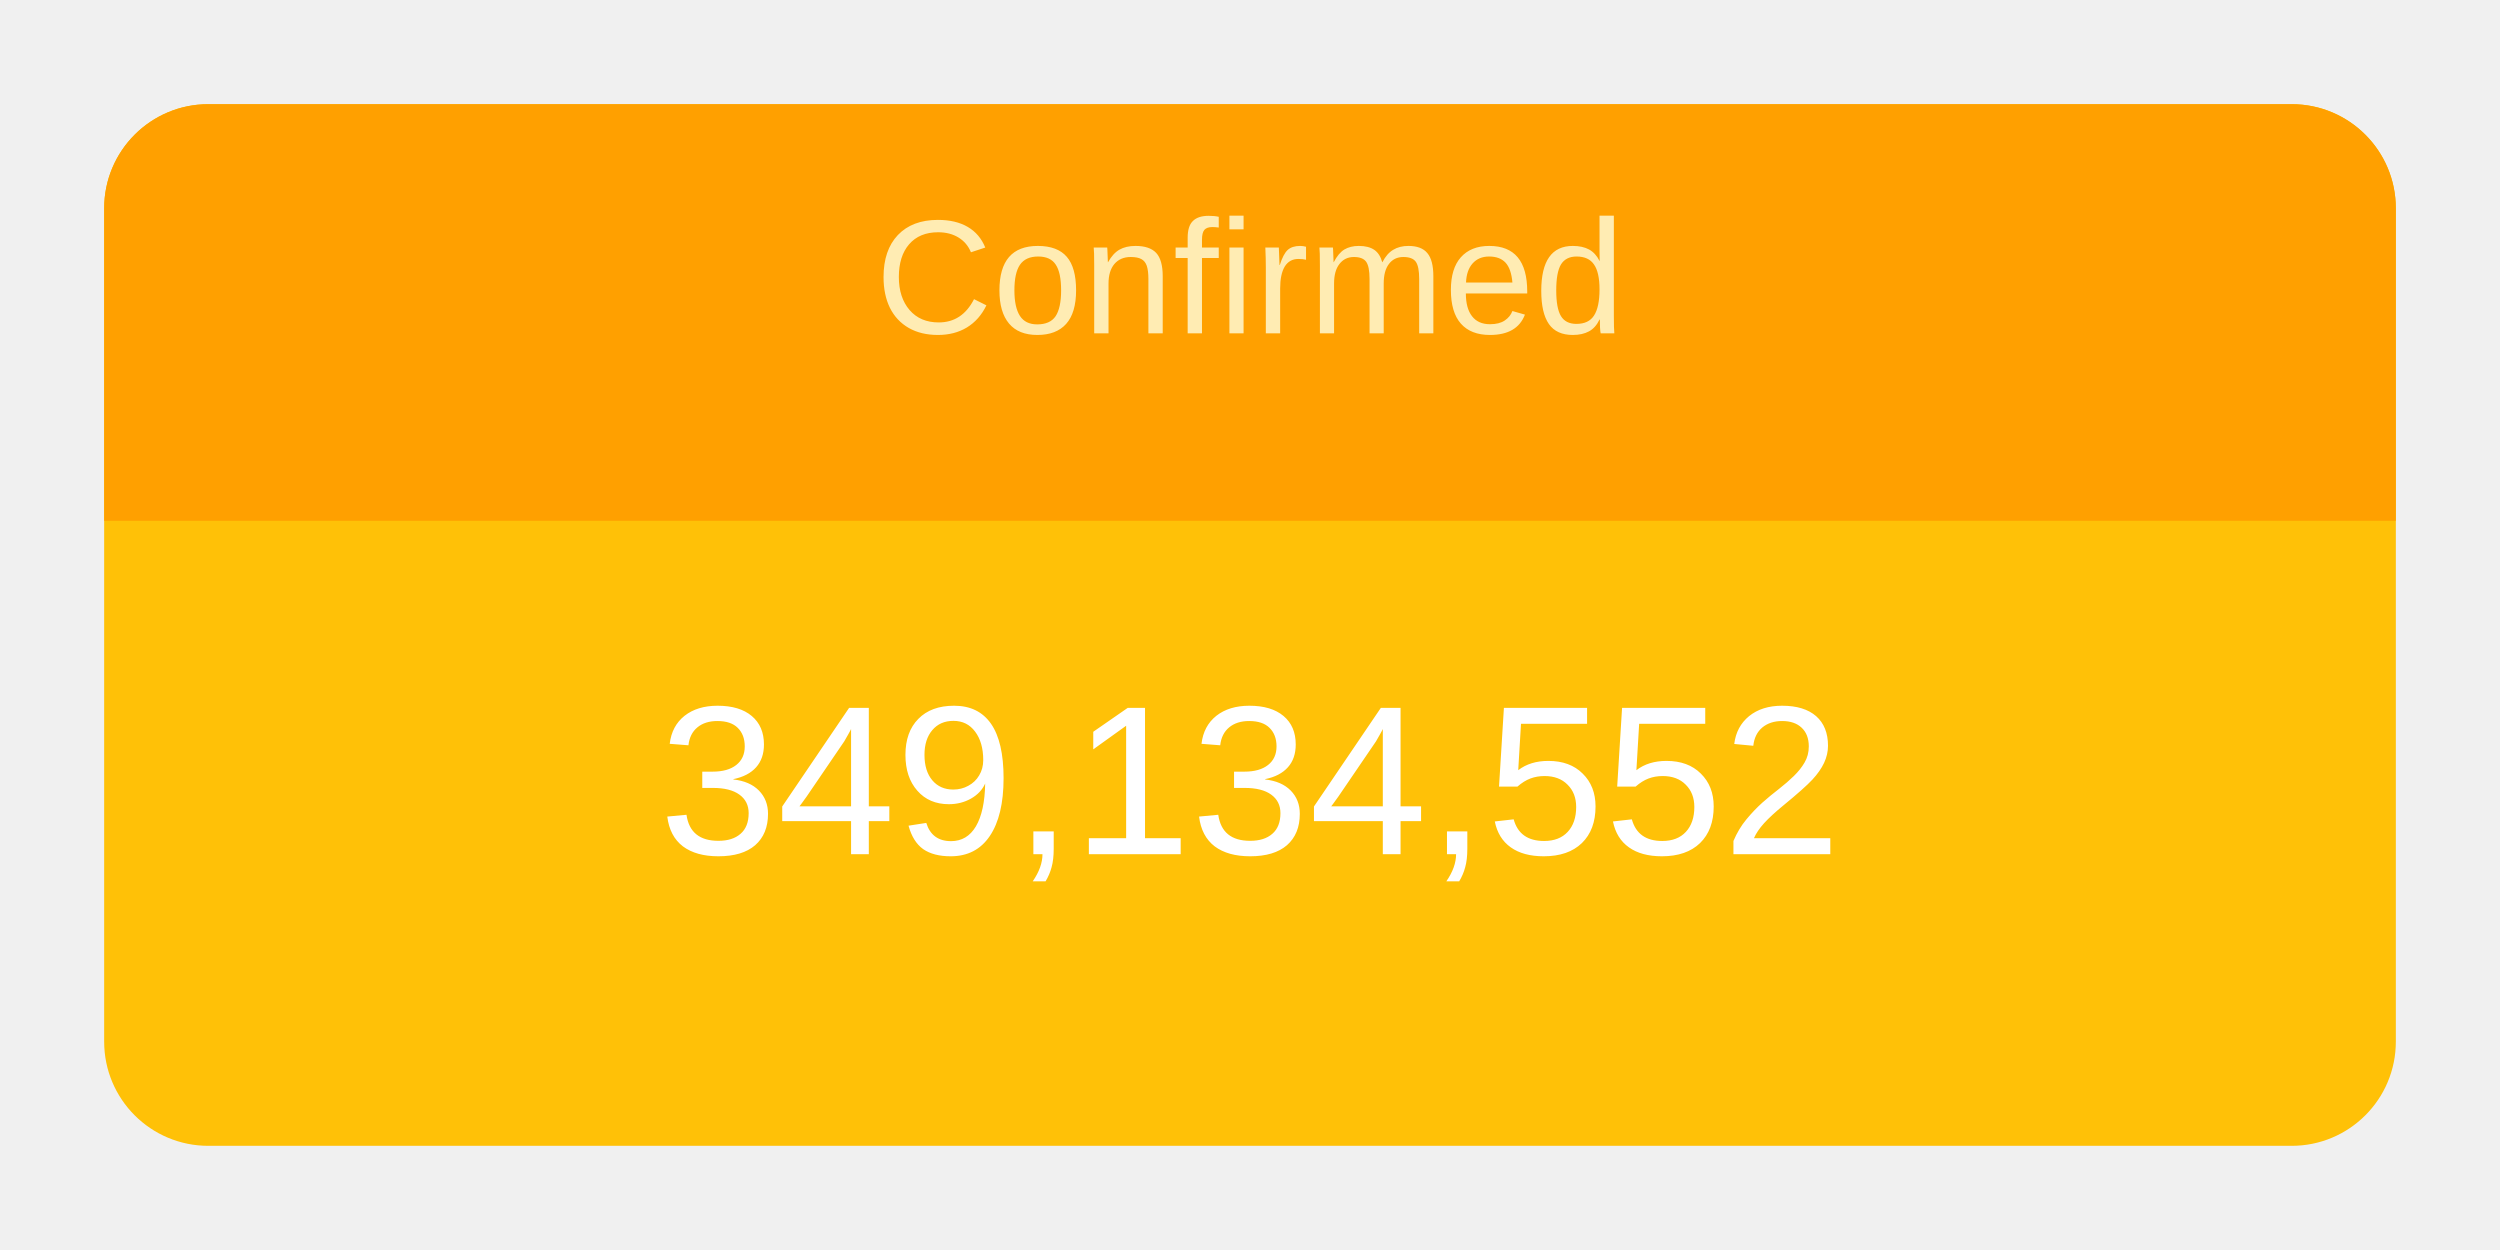
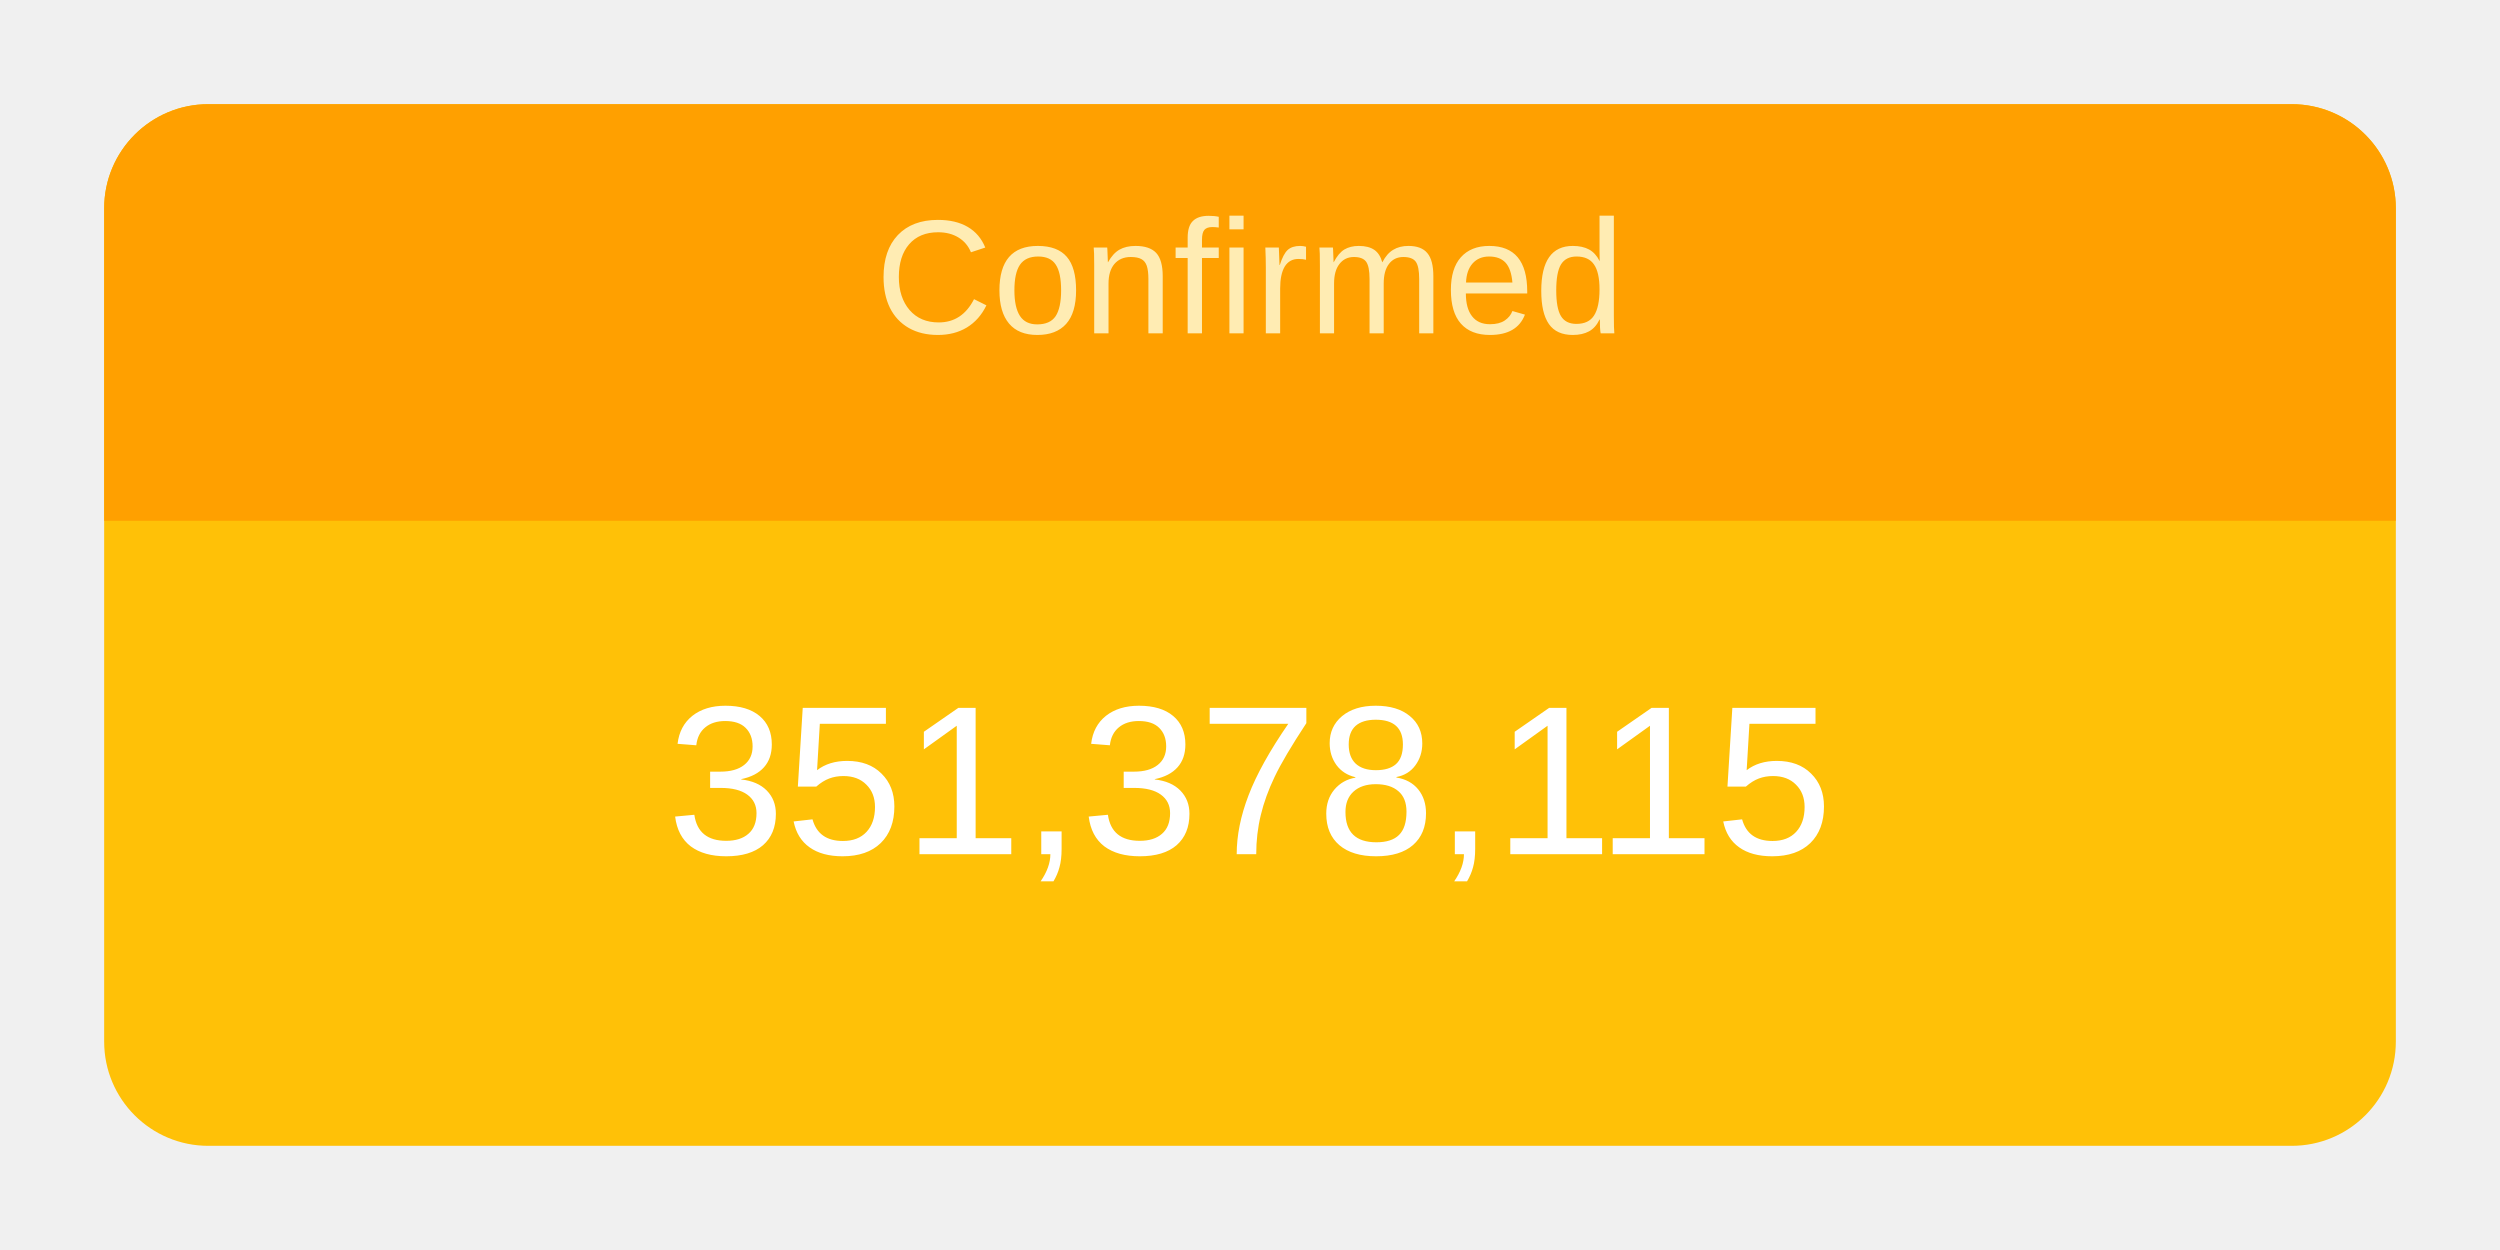
<svg xmlns="http://www.w3.org/2000/svg" height="120" viewBox="" width="240">
  <g transform="translate(10,10)">
    <rect rx="10" ry="10" width="220" height="100" style="fill: #ffc107; stroke-width: 5;" />
    <svg width="220" height="100">
      <text x="50%" y="72%" alignment-baseline="middle" text-anchor="middle" fill="white" font-size="1.7em" font-family="Arial, Helvetica, sans-serif">
-         349,134,552
+         351,378,115
      </text>
    </svg>
    <path fill="#FFA000" d=" M 210 0              a 10 10 0 0 1 10 10              v 30             h-220             v-30             a 10 10 0 0 1 10 -10" />
    <svg width="220" height="40">
      <text x="50%" y="55%" alignment-baseline="middle" text-anchor="middle" fill="#FFECB3" font-size="1.3em" font-family="Arial, Helvetica, sans-serif">
        Confirmed
      </text>
    </svg>
  </g>
</svg>
